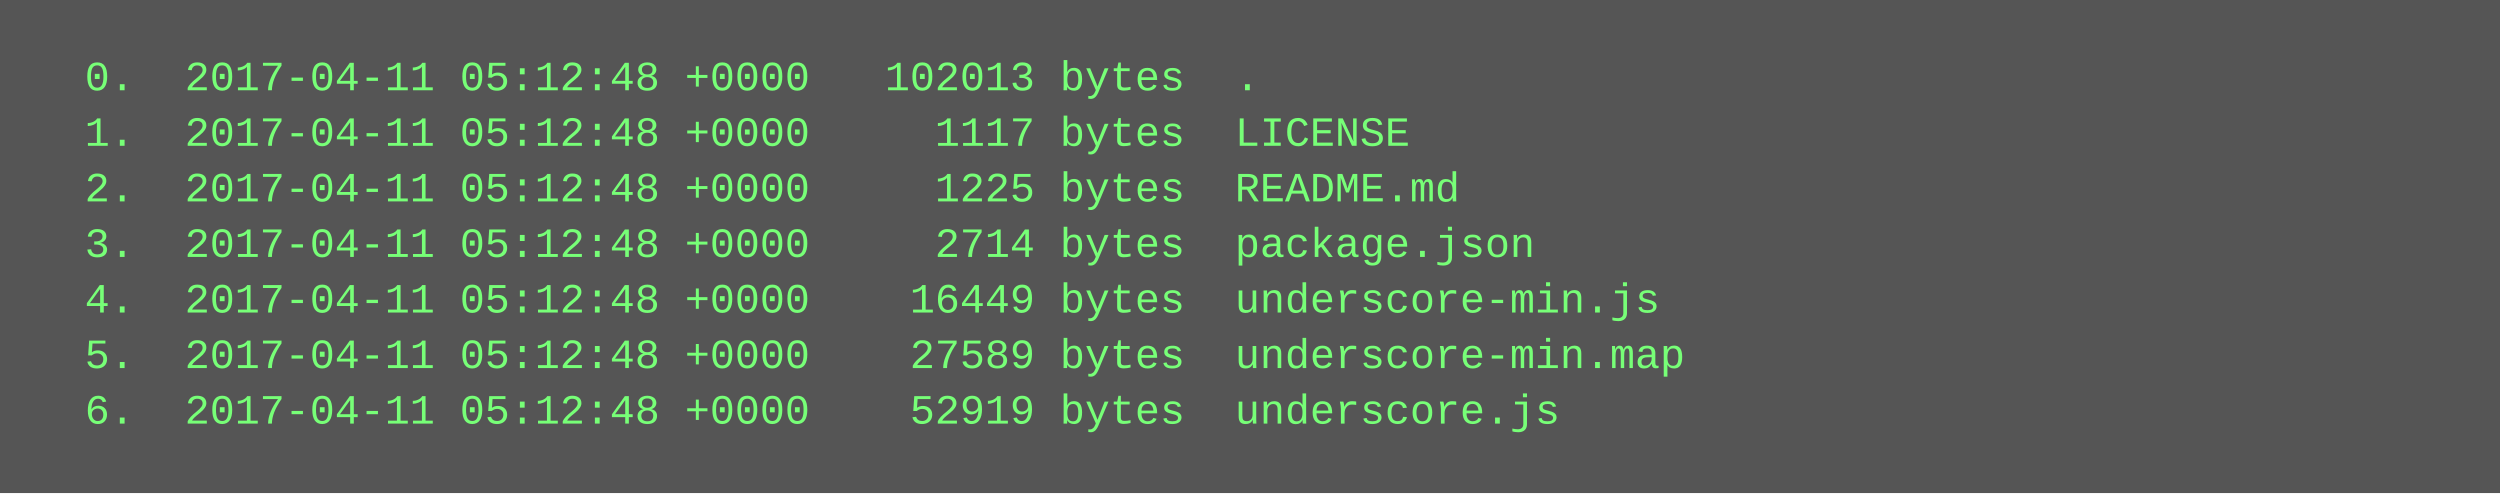
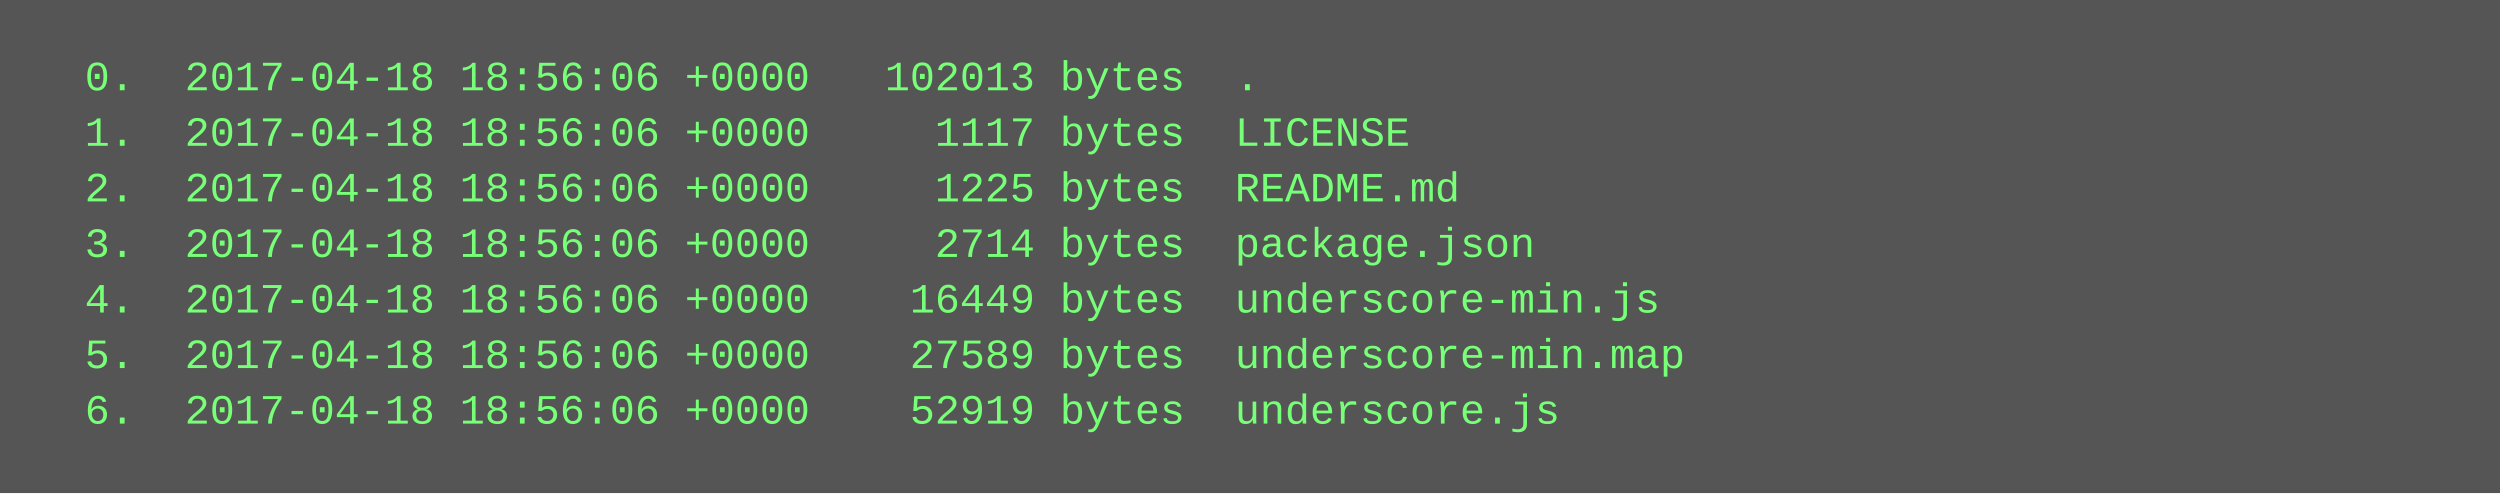
<svg xmlns="http://www.w3.org/2000/svg" height="142" width="720">
  <rect height="142" fill="#555" width="720" />
  <text fill="#7f7" font-family="Courier New" font-size="12" xml:space="preserve">
-     <tspan x="10" y="26">  0.  2017-04-11 05:12:48 +0000   102013 bytes  .</tspan>
-     <tspan x="10" y="42">  1.  2017-04-11 05:12:48 +0000     1117 bytes  LICENSE</tspan>
-     <tspan x="10" y="58">  2.  2017-04-11 05:12:48 +0000     1225 bytes  README.md</tspan>
-     <tspan x="10" y="74">  3.  2017-04-11 05:12:48 +0000     2714 bytes  package.json</tspan>
-     <tspan x="10" y="90">  4.  2017-04-11 05:12:48 +0000    16449 bytes  underscore-min.js</tspan>
-     <tspan x="10" y="106">  5.  2017-04-11 05:12:48 +0000    27589 bytes  underscore-min.map</tspan>
-     <tspan x="10" y="122">  6.  2017-04-11 05:12:48 +0000    52919 bytes  underscore.js</tspan>
+     <tspan x="10" y="26">  0.  2017-04-18 18:56:06 +0000   102013 bytes  .</tspan>
+     <tspan x="10" y="42">  1.  2017-04-18 18:56:06 +0000     1117 bytes  LICENSE</tspan>
+     <tspan x="10" y="58">  2.  2017-04-18 18:56:06 +0000     1225 bytes  README.md</tspan>
+     <tspan x="10" y="74">  3.  2017-04-18 18:56:06 +0000     2714 bytes  package.json</tspan>
+     <tspan x="10" y="90">  4.  2017-04-18 18:56:06 +0000    16449 bytes  underscore-min.js</tspan>
+     <tspan x="10" y="106">  5.  2017-04-18 18:56:06 +0000    27589 bytes  underscore-min.map</tspan>
+     <tspan x="10" y="122">  6.  2017-04-18 18:56:06 +0000    52919 bytes  underscore.js</tspan>
  </text>
</svg>
